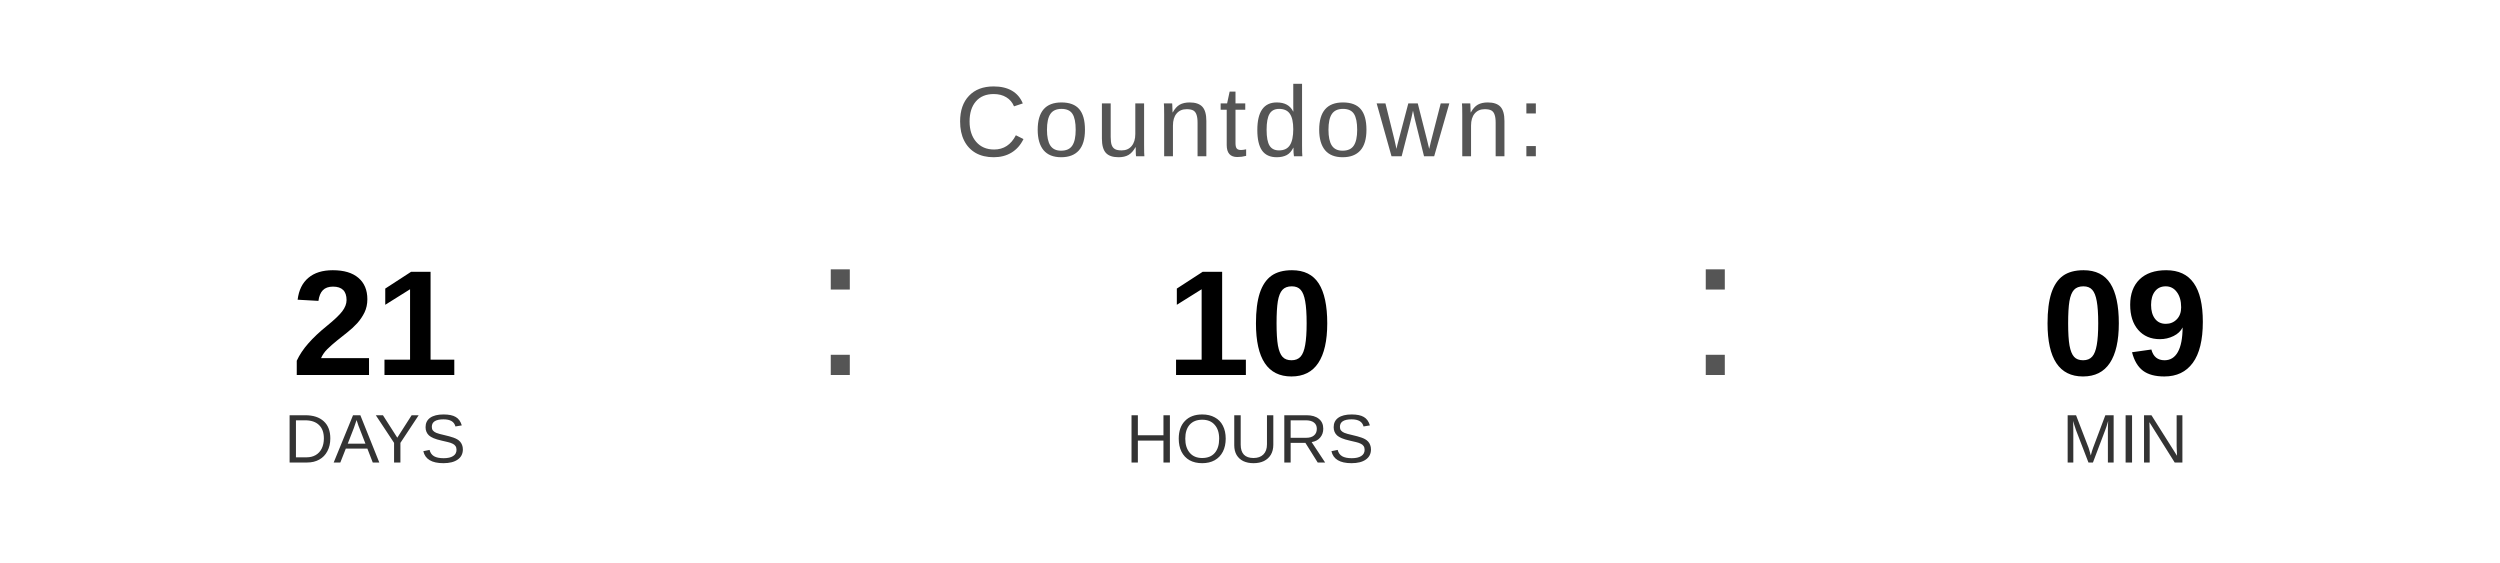
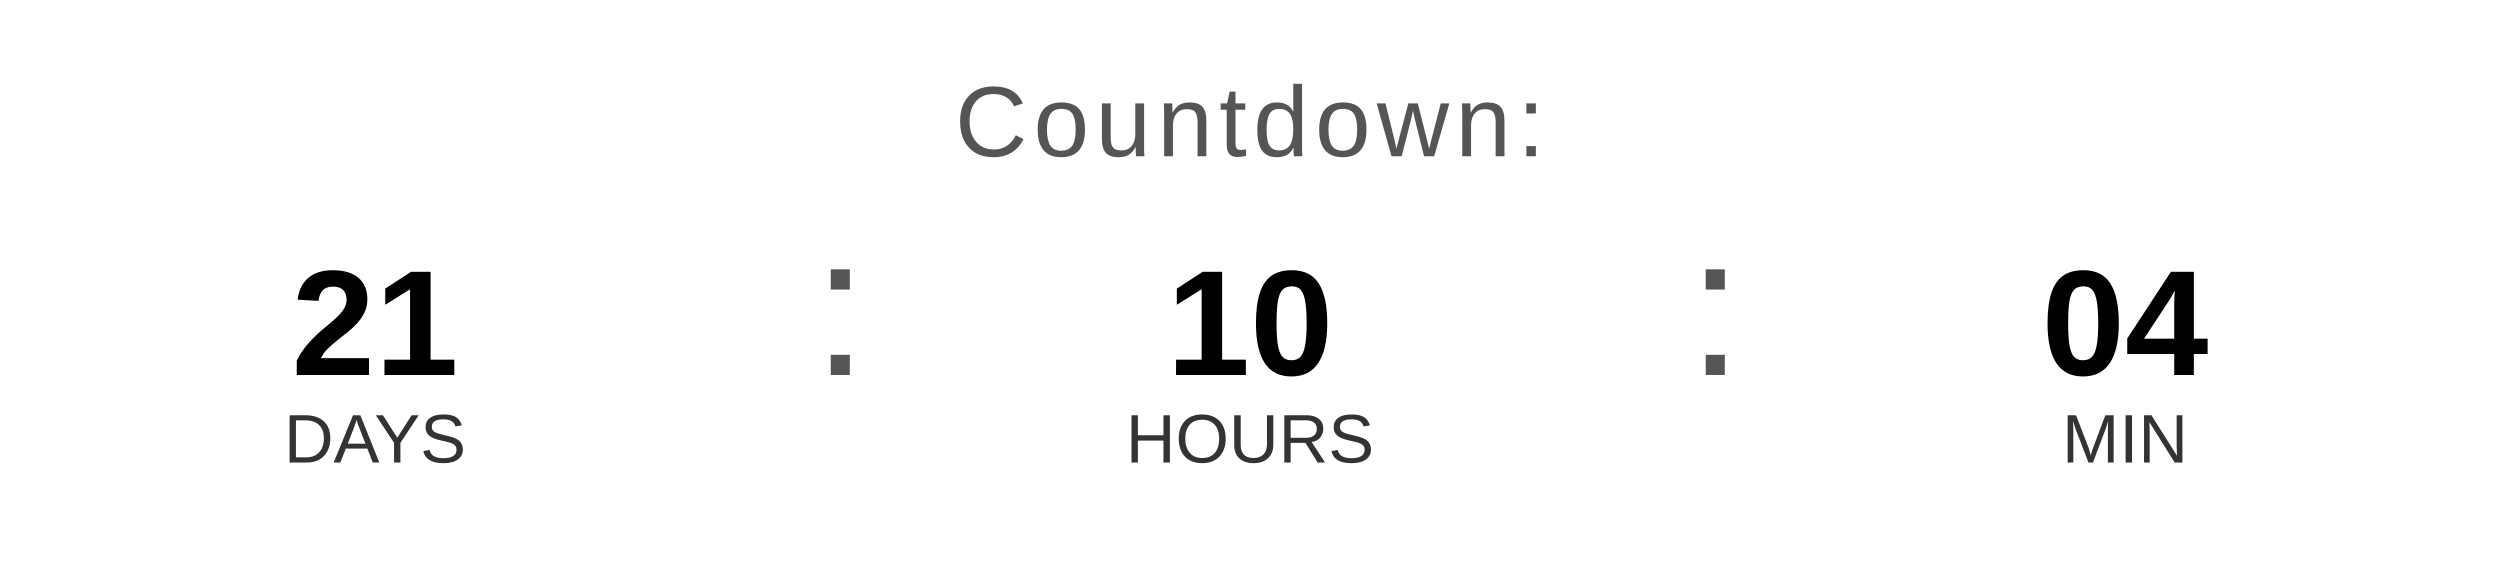
<svg xmlns="http://www.w3.org/2000/svg" width="400" height="90" viewBox="0 0 400 90">
  <text x="200" y="25" font-family="Arial, Helvetica, sans-serif" font-size="16" fill="#555555" text-anchor="middle" letter-spacing="1">
    Countdown:
  </text>
  <text x="60" y="60" font-family="Arial, Helvetica, sans-serif" font-size="24" font-weight="bold" fill="#000000" text-anchor="middle">21</text>
  <text x="60" y="74" font-family="Arial, Helvetica, sans-serif" font-size="11" fill="#333333" text-anchor="middle">DAYS</text>
  <text x="130" y="60" font-family="Arial, sans-serif" font-size="32" fill="#555555">:</text>
  <text x="200" y="60" font-family="Arial, Helvetica, sans-serif" font-size="24" font-weight="bold" fill="#000000" text-anchor="middle">10</text>
  <text x="200" y="74" font-family="Arial, Helvetica, sans-serif" font-size="11" fill="#333333" text-anchor="middle">HOURS</text>
  <text x="270" y="60" font-family="Arial, sans-serif" font-size="32" fill="#555555">:</text>
-   <text x="340" y="60" font-family="Arial, Helvetica, sans-serif" font-size="24" font-weight="bold" fill="#000000" text-anchor="middle">09</text>
+   <text x="340" y="60" font-family="Arial, Helvetica, sans-serif" font-size="24" font-weight="bold" fill="#000000" text-anchor="middle">04</text>
  <text x="340" y="74" font-family="Arial, Helvetica, sans-serif" font-size="11" fill="#333333" text-anchor="middle">MIN</text>
</svg>
